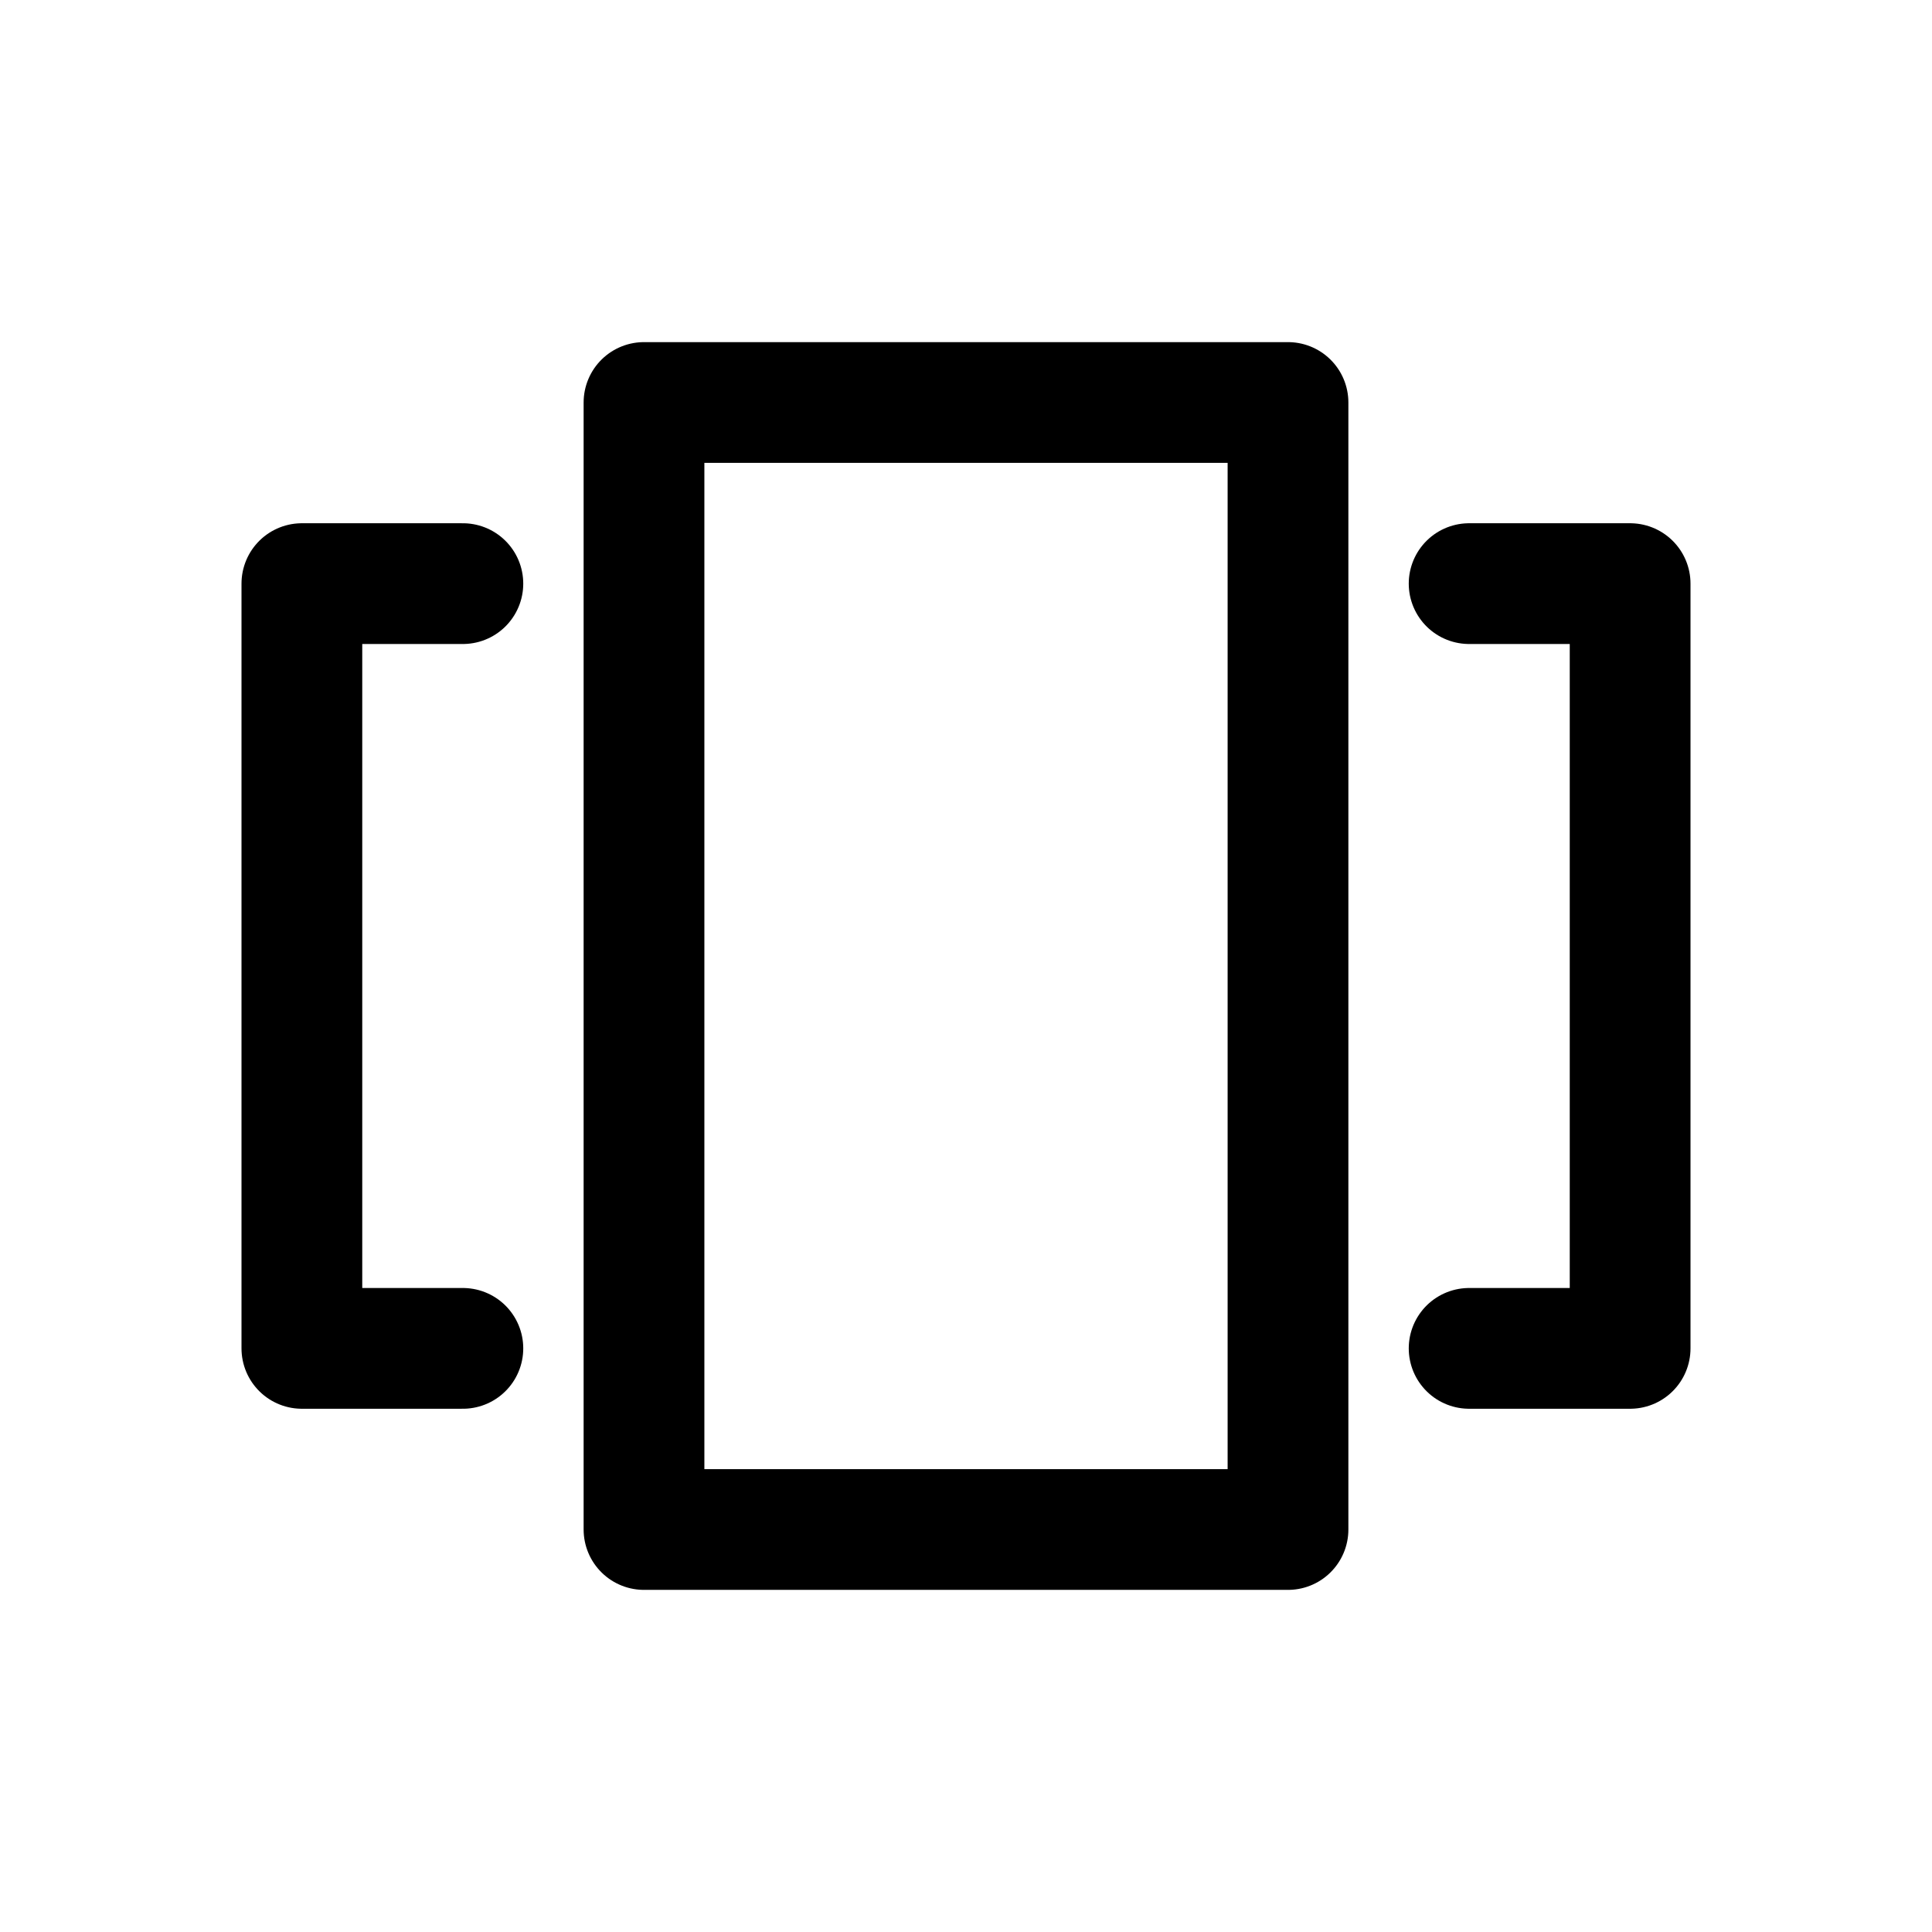
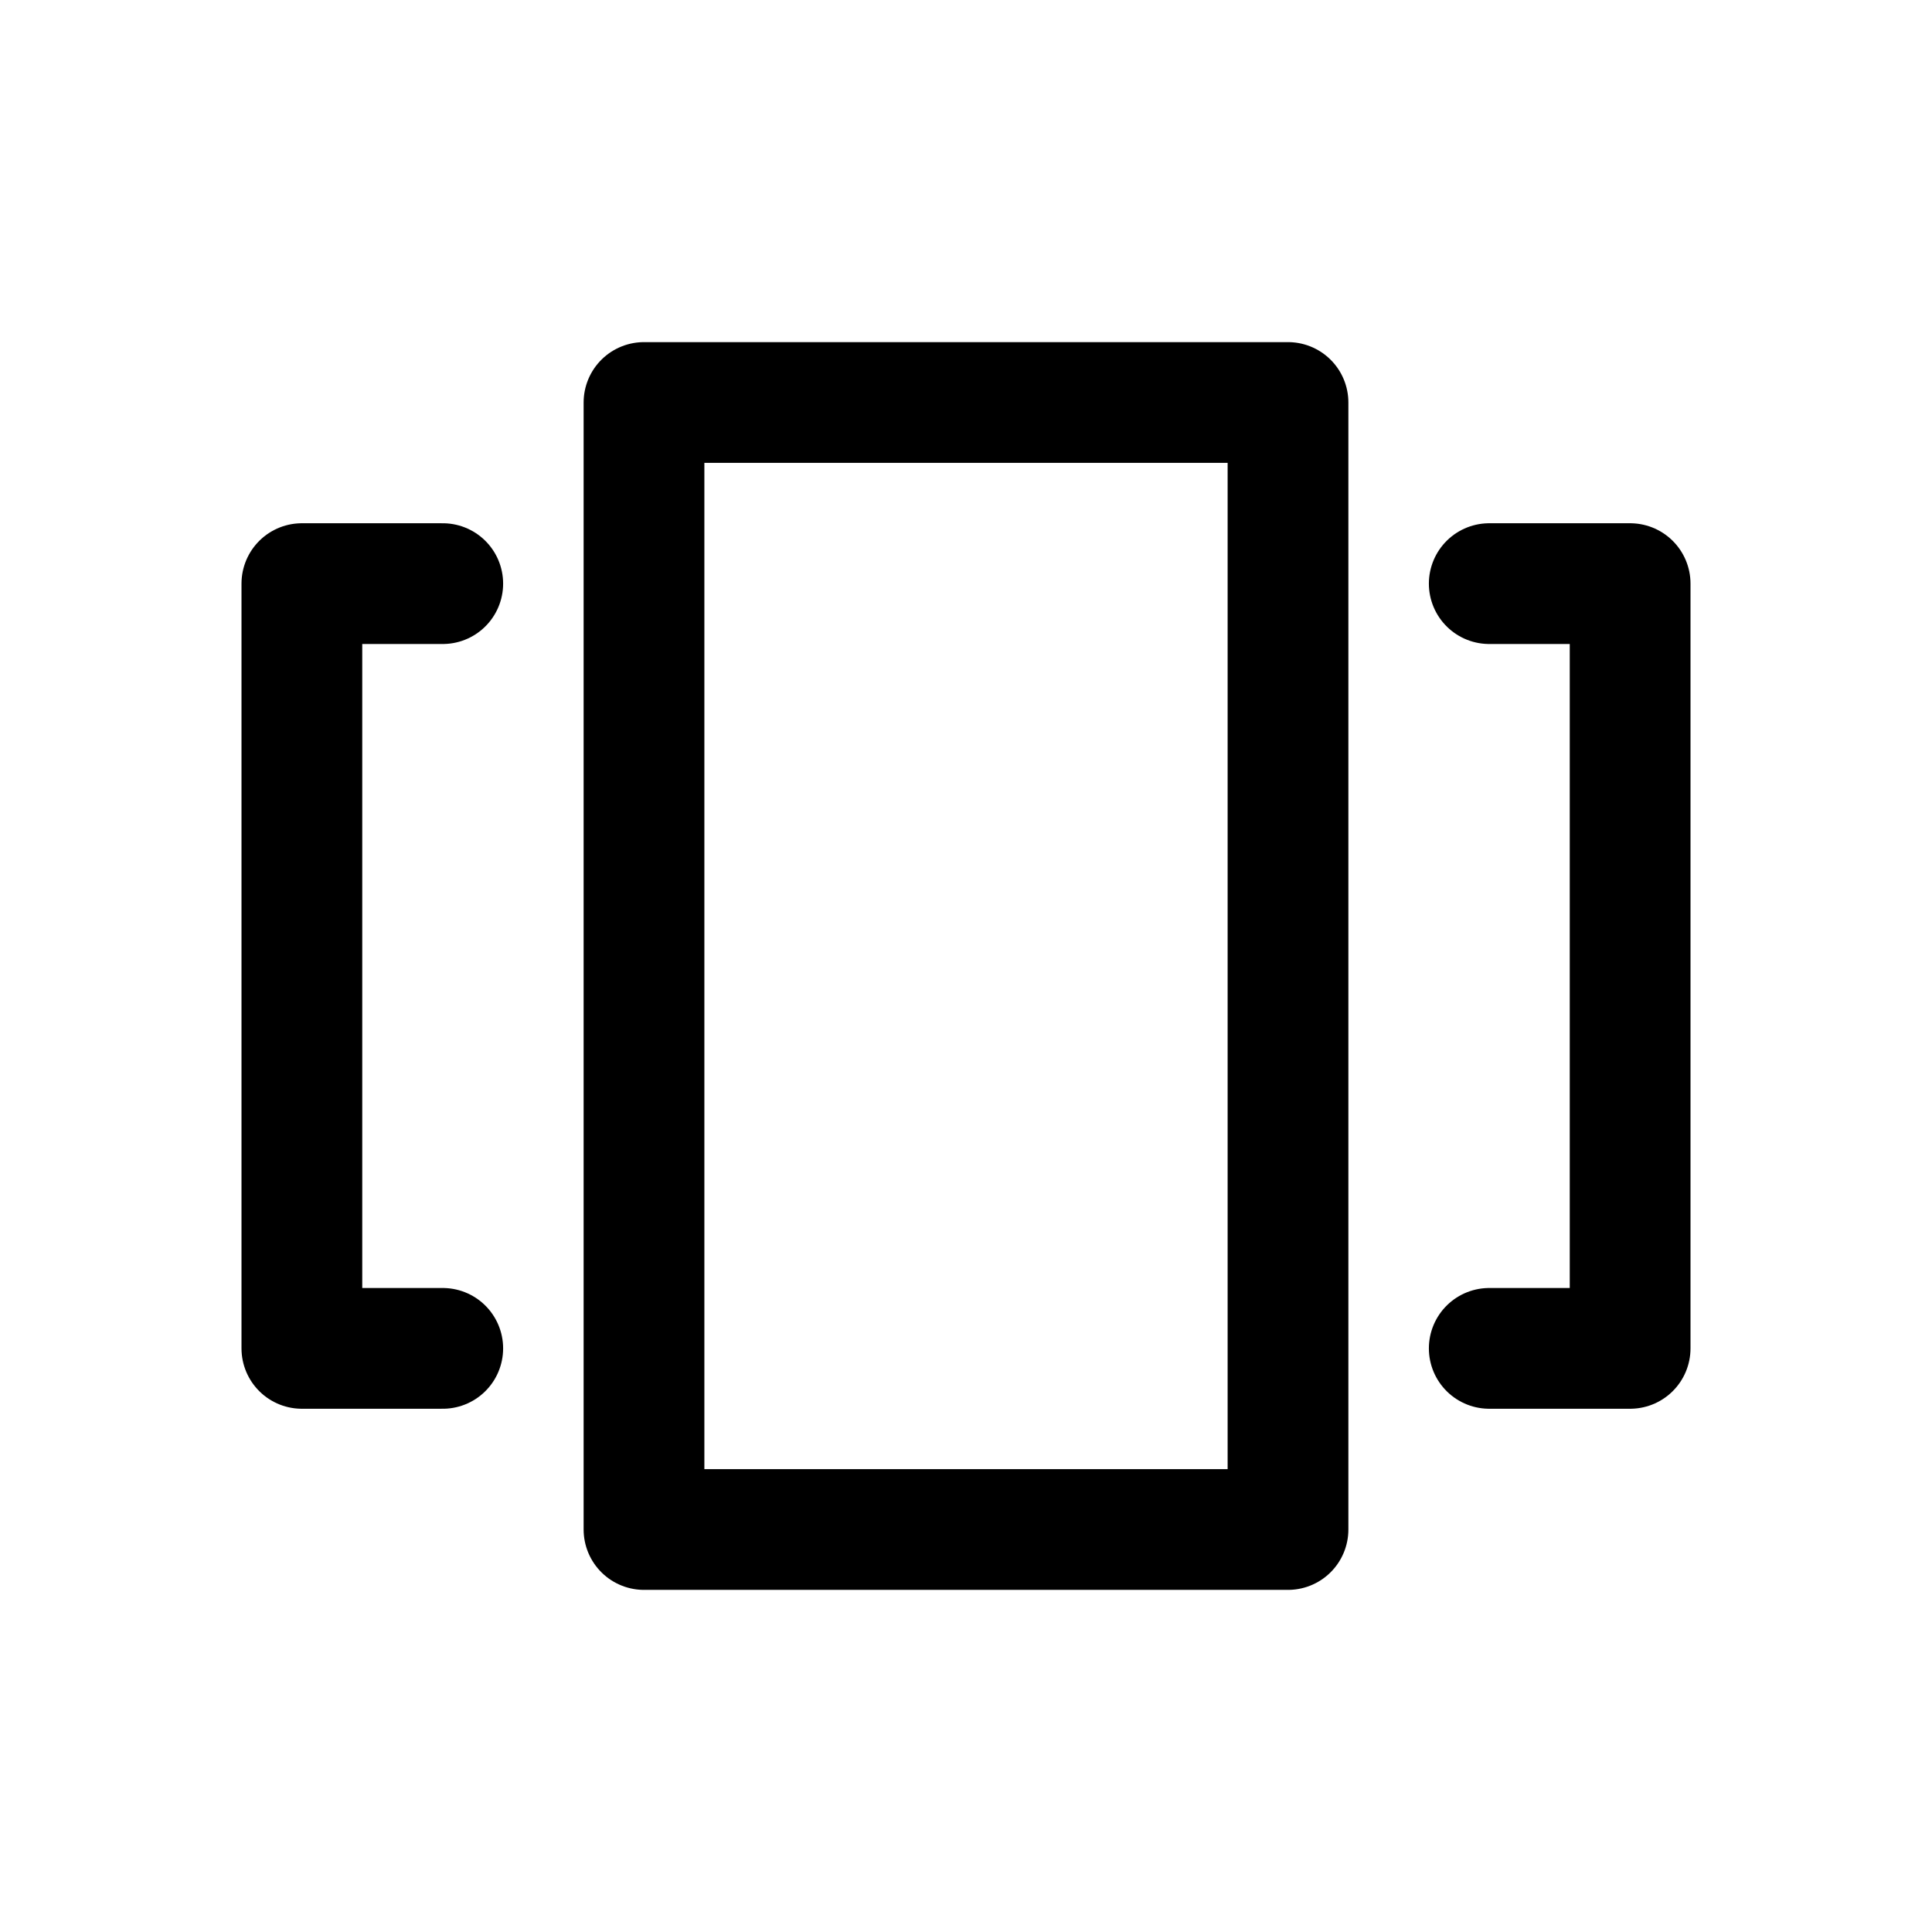
- <svg xmlns="http://www.w3.org/2000/svg" width="192" height="192" fill="none" version="1.1" viewBox="0 0 192 192">
-   <path d="m146 58h16v76h-16m-100 0h-16v-76h16m18-18h64v112h-64z" fill="none" stroke="#000" stroke-linecap="round" stroke-linejoin="round" stroke-width="12" />
+ <svg xmlns="http://www.w3.org/2000/svg" width="192" height="192" fill="none" viewBox="0 0 192 192">
+   <path d="m148 58h14v76h-14m-104 0h-14v-76h14m20-18h64v112h-64z" fill="none" stroke="#000" stroke-linecap="round" stroke-linejoin="round" stroke-width="12" />
</svg>
